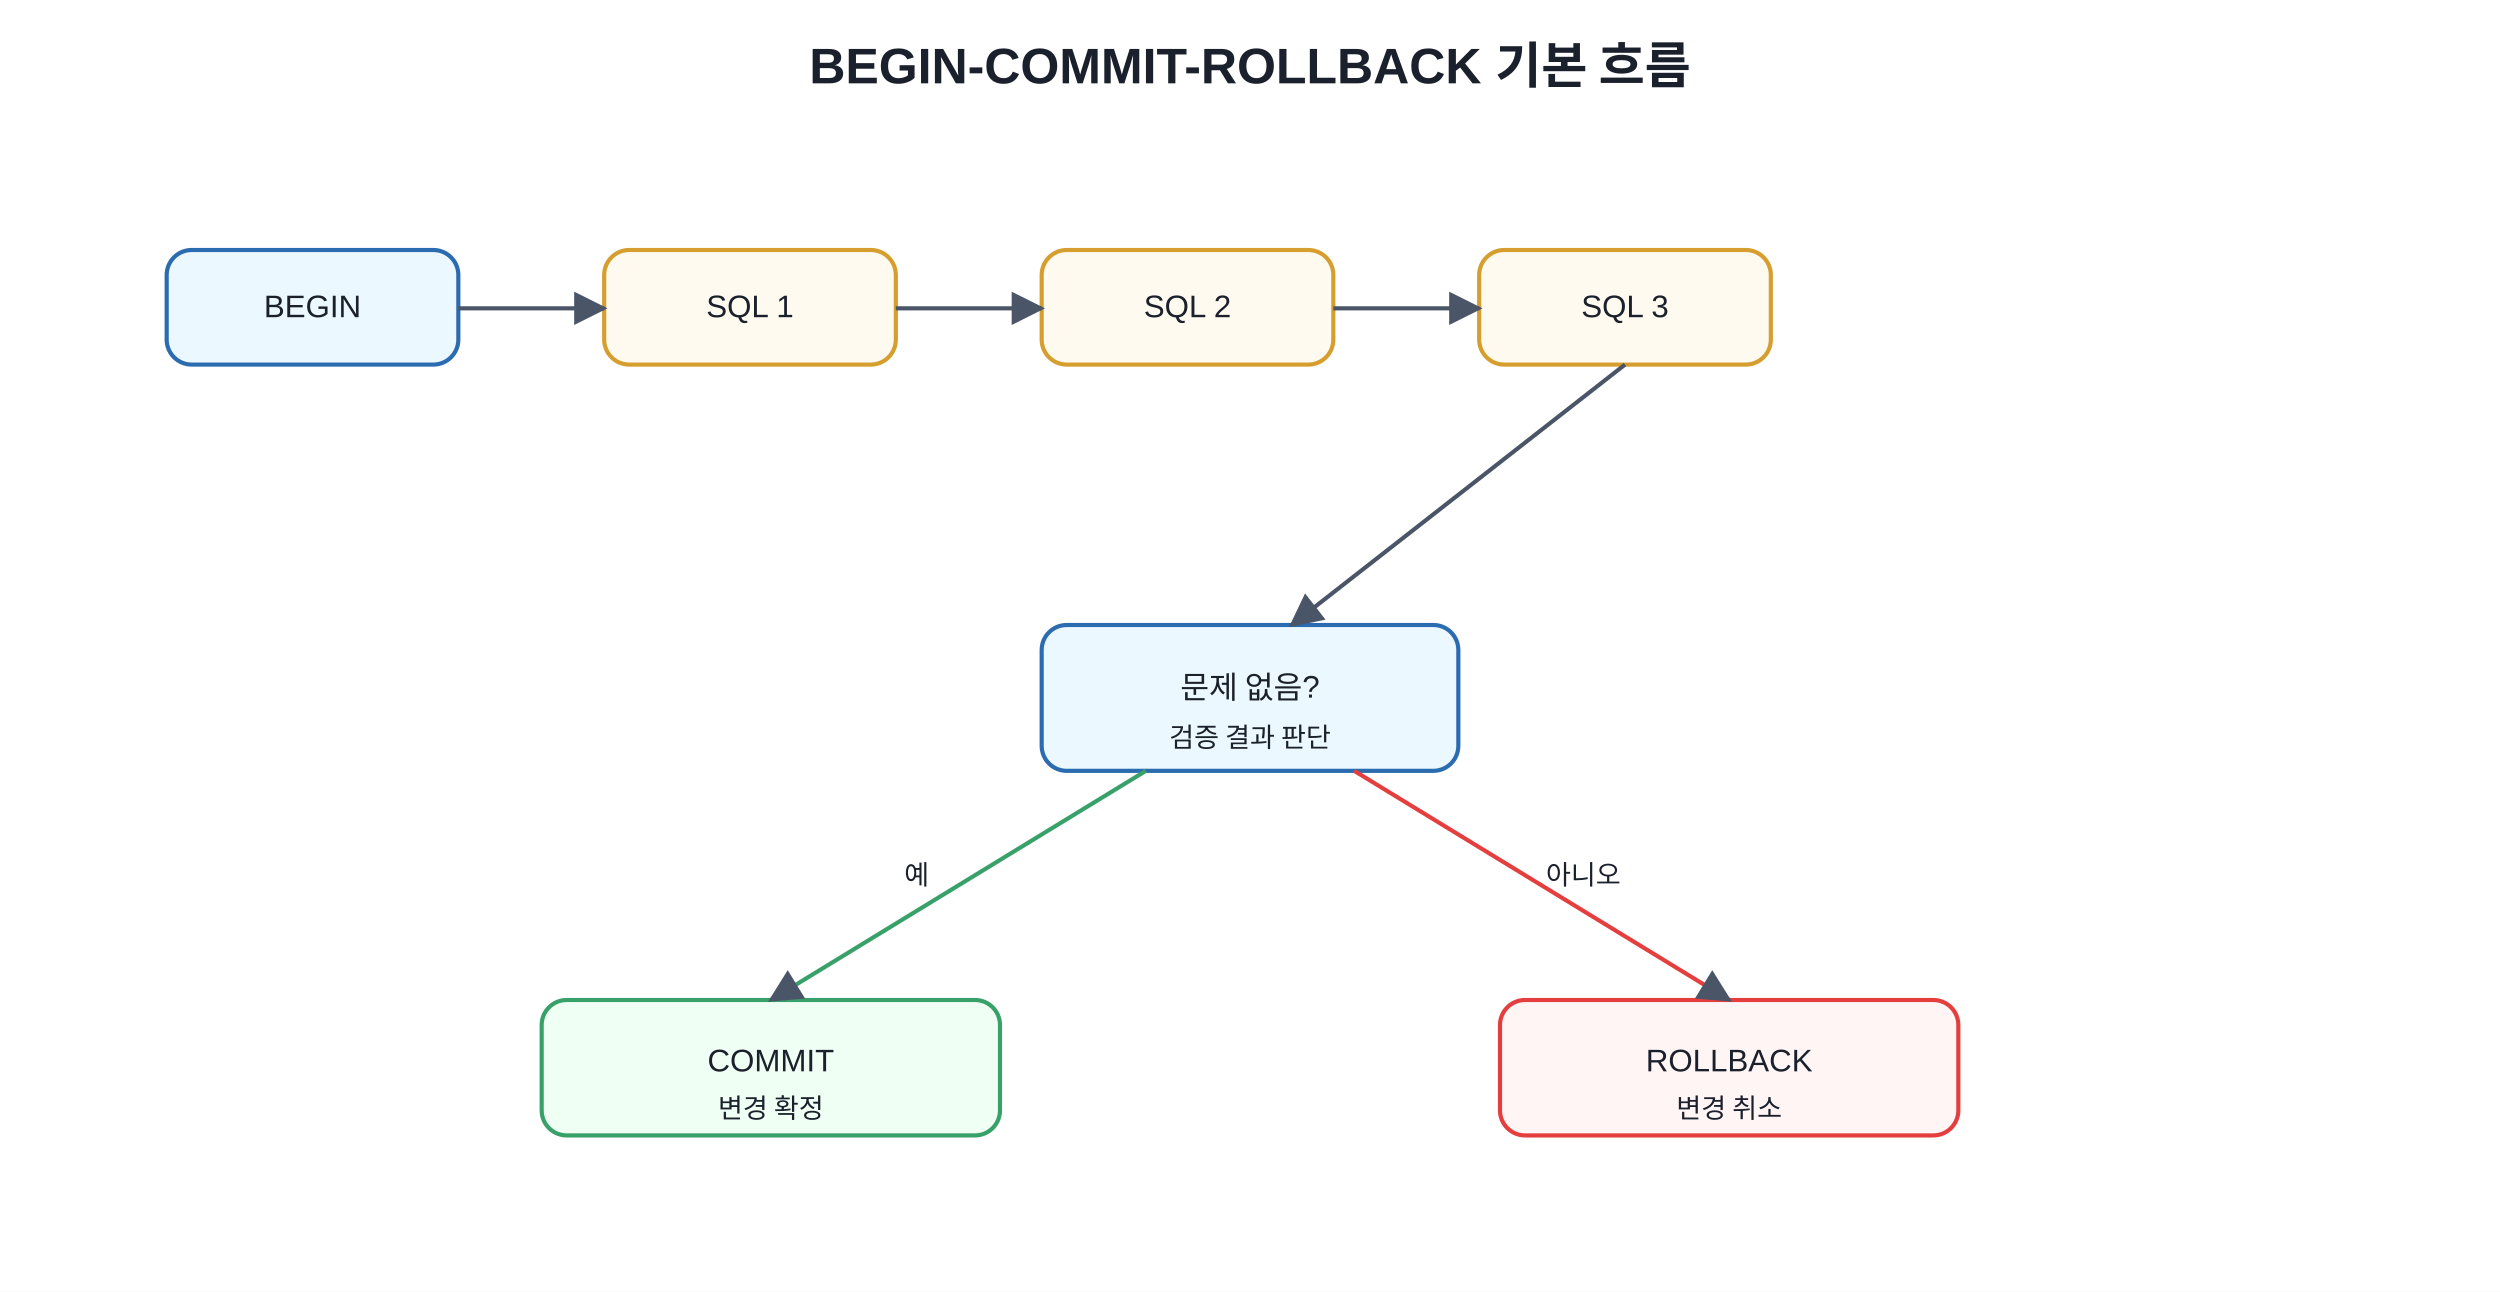
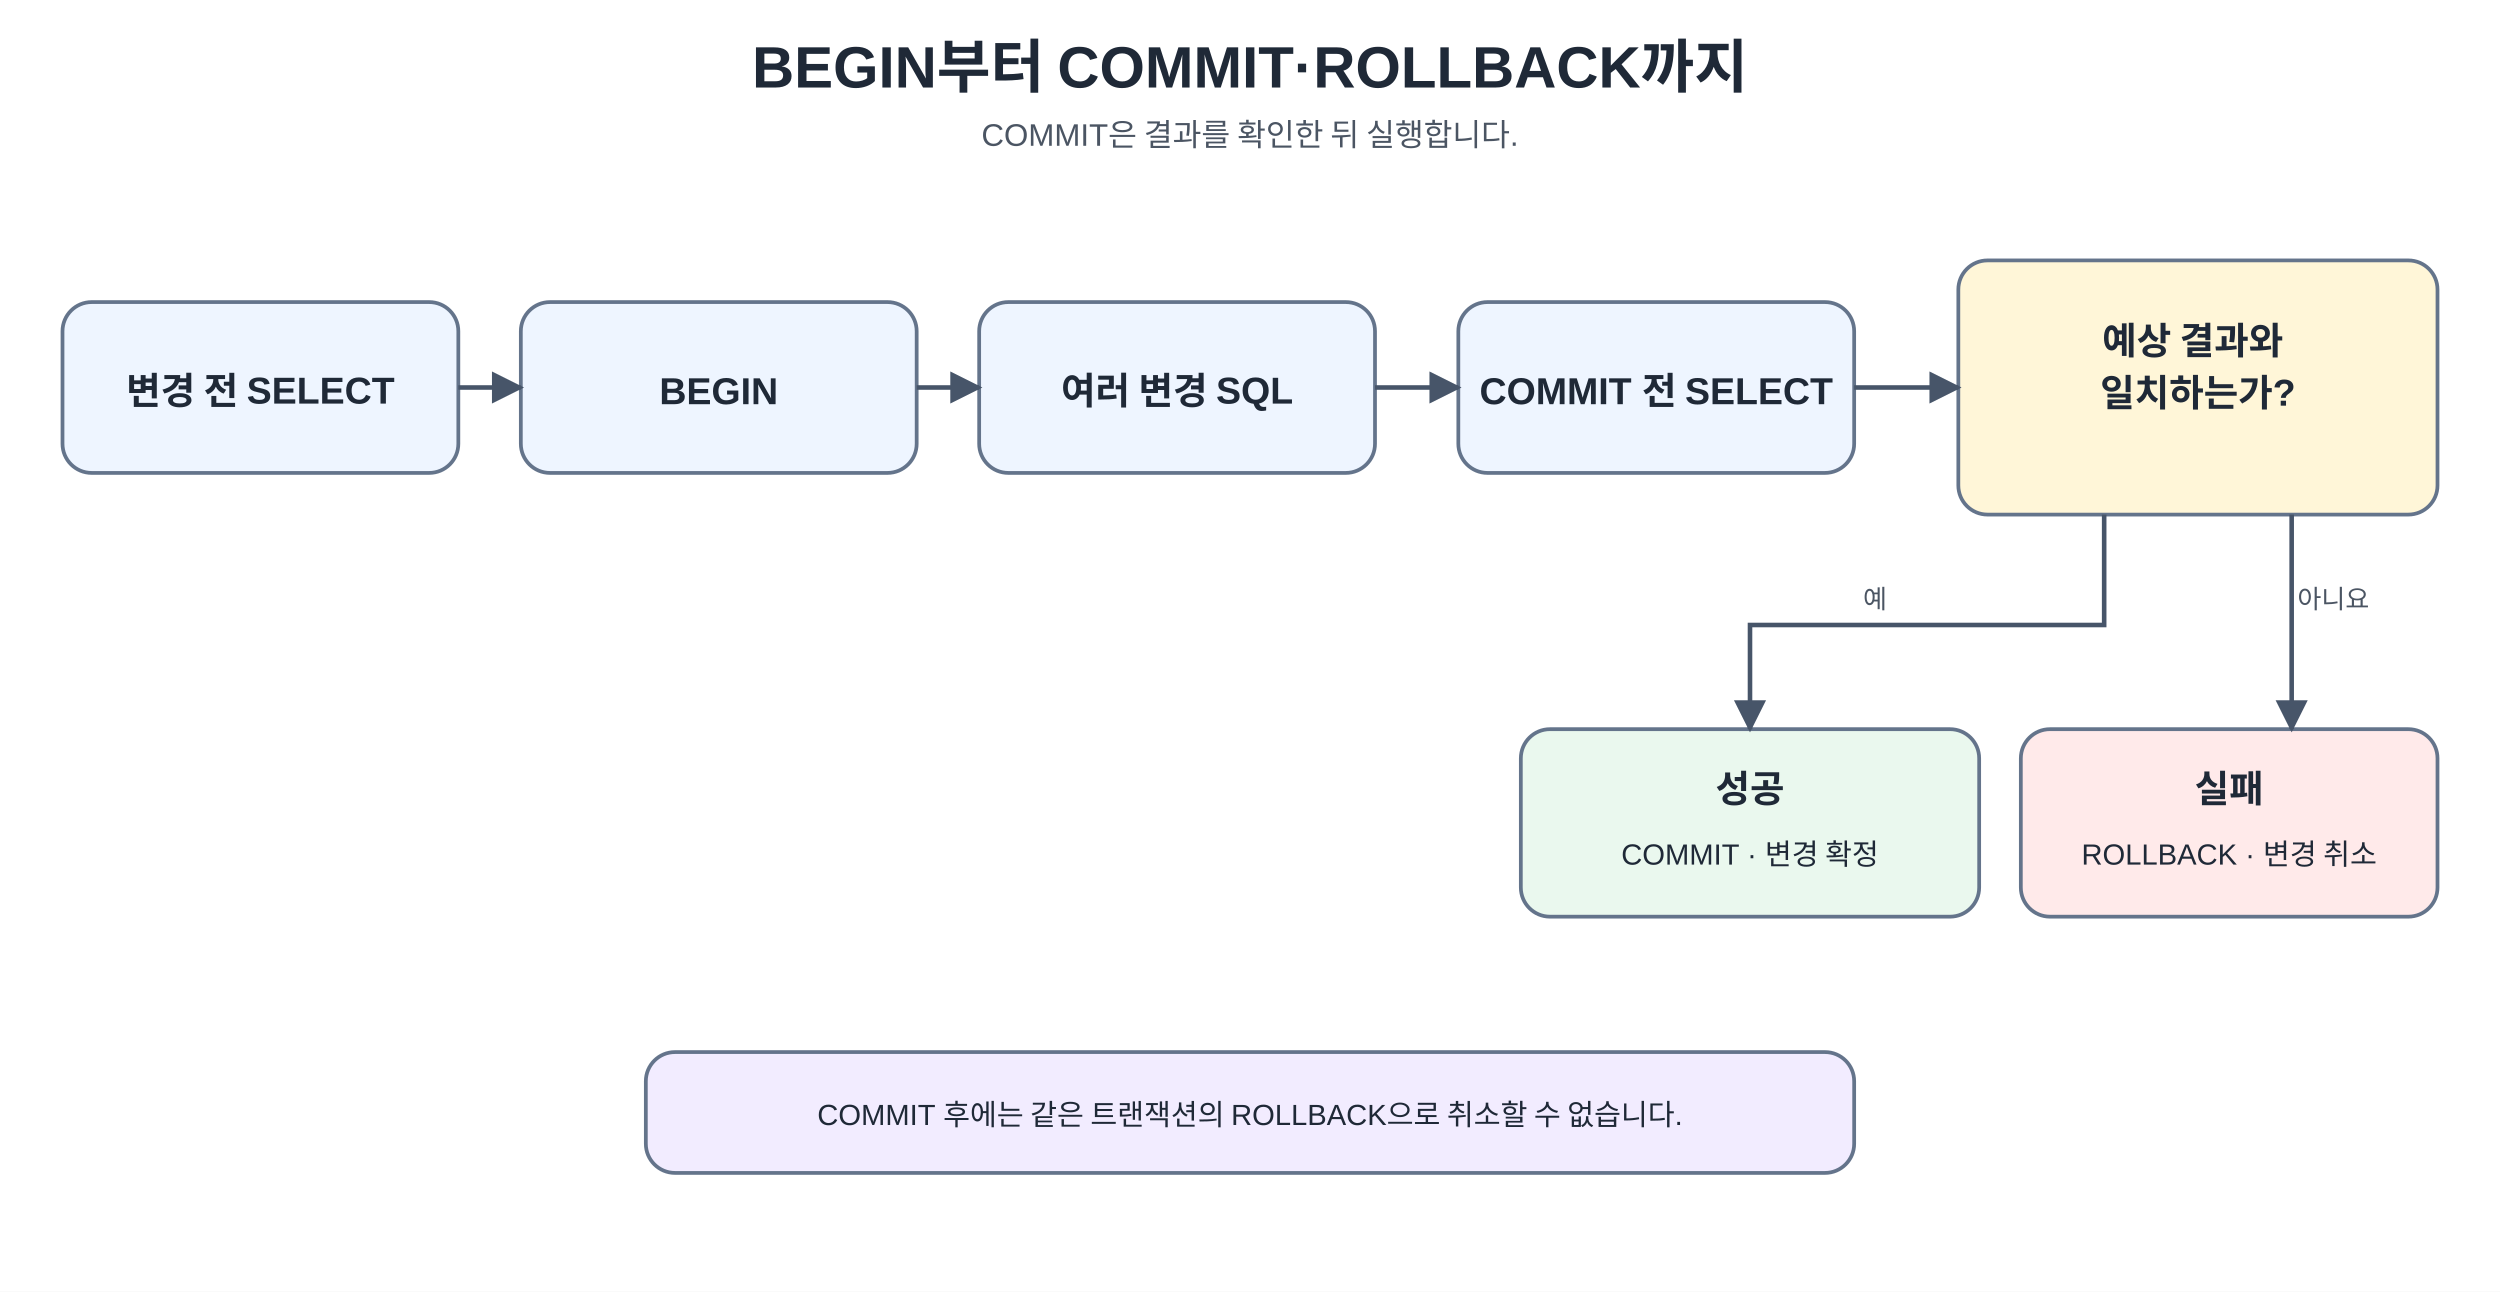
- <svg xmlns="http://www.w3.org/2000/svg" width="1200" height="620" viewBox="0 0 1200 620">
+ <svg xmlns="http://www.w3.org/2000/svg" width="100%" viewBox="0 0 1200 620" role="img" aria-labelledby="title desc" preserveAspectRatio="xMidYMid meet">
  <defs>
-     <marker id="a" viewBox="0 0 10 10" refX="9" refY="5" markerWidth="8" markerHeight="8" orient="auto">
-       <path d="M0 0L10 5L0 10z" fill="#4a5568" />
+     <marker id="arrow" viewBox="0 0 10 10" refX="9" refY="5" markerWidth="7" markerHeight="7" orient="auto-start-reverse">
+       <path d="M 0 0 L 10 5 L 0 10 z" fill="#475569" />
    </marker>
-     <style>text{font-family:Malgun Gothic,Apple SD Gothic Neo,Noto Sans KR,Arial,sans-serif;fill:#1a202c}.t{font-size:24px;font-weight:700}.b{fill:#f7fafc;stroke:#4a5568;stroke-width:2;rx:12}.m{fill:#ebf8ff;stroke:#2b6cb0}.g{fill:#f0fff4;stroke:#38a169}.y{fill:#fffaf0;stroke:#d69e2e}.r{fill:#fff5f5;stroke:#e53e3e}.l{font-size:15px;text-anchor:middle;dominant-baseline:middle}.s{font-size:13px;text-anchor:middle;dominant-baseline:middle}</style>
+     <marker id="arrow-red" viewBox="0 0 10 10" refX="9" refY="5" markerWidth="7" markerHeight="7" orient="auto-start-reverse">
+       <path d="M 0 0 L 10 5 L 0 10 z" fill="#b91c1c" />
+     </marker>
+     <style>.ko { font-family: "Malgun Gothic", "Apple SD Gothic Neo", "Noto Sans KR", Arial, sans-serif; fill: #1f2937; }
+ .mono { font-family: Consolas, D2Coding, "Courier New", monospace; fill: #1f2937; }
+ .title { font-size: 28px; font-weight: 700; }
+ .subtitle { font-size: 15px; fill: #4b5563; }
+ .box-title { font-size: 18px; font-weight: 700; }
+ .body { font-size: 14px; }
+ .small { font-size: 12.5px; fill: #4b5563; }
+ .card { stroke: #64748b; stroke-width: 1.8; rx: 14; ry: 14; }
+ .start { fill: #eaf3ff; }
+ .work { fill: #eef5ff; }
+ .review { fill: #fff6d8; }
+ .ok { fill: #eaf8ee; }
+ .fail { fill: #ffeaea; }
+ .rule { fill: #f2ecff; }
+ .lock { fill: #fff0d9; }
+ .line { stroke: #475569; stroke-width: 2.2; fill: none; }
+ .dash { stroke: #b45309; stroke-width: 2.2; stroke-dasharray: 7 6; fill: none; }
+ .retry { stroke: #b91c1c; stroke-width: 2.2; stroke-dasharray: 7 6; fill: none; }</style>
  </defs>
-   <rect width="100%" height="100%" fill="white" />
-   <text x="600" y="40" text-anchor="middle" class="t">BEGIN-COMMIT-ROLLBACK 기본 흐름</text>
-   <rect x="80" y="120" width="140" height="55" class="b m" />
-   <text x="150" y="148" class="l">BEGIN</text>
-   <rect x="290" y="120" width="140" height="55" class="b y" />
-   <text x="360" y="148" class="l">SQL 1</text>
-   <rect x="500" y="120" width="140" height="55" class="b y" />
-   <text x="570" y="148" class="l">SQL 2</text>
-   <rect x="710" y="120" width="140" height="55" class="b y" />
-   <text x="780" y="148" class="l">SQL 3</text>
-   <rect x="500" y="300" width="200" height="70" class="b m" />
-   <text x="600" y="330" class="l">문제 없음?</text>
-   <text x="600" y="354" class="s">검증 결과 판단</text>
-   <rect x="260" y="480" width="220" height="65" class="b g" />
-   <text x="370" y="510" class="l">COMMIT</text>
-   <text x="370" y="532" class="s">변경 확정</text>
-   <rect x="720" y="480" width="220" height="65" class="b r" />
-   <text x="830" y="510" class="l">ROLLBACK</text>
-   <text x="830" y="532" class="s">변경 취소</text>
-   <line x1="220" y1="148" x2="290" y2="148" stroke="#4a5568" stroke-width="2" marker-end="url(#a)" />
-   <line x1="430" y1="148" x2="500" y2="148" stroke="#4a5568" stroke-width="2" marker-end="url(#a)" />
-   <line x1="640" y1="148" x2="710" y2="148" stroke="#4a5568" stroke-width="2" marker-end="url(#a)" />
-   <line x1="780" y1="175" x2="620" y2="300" stroke="#4a5568" stroke-width="2" marker-end="url(#a)" />
-   <line x1="550" y1="370" x2="370" y2="480" stroke="#38a169" stroke-width="2" marker-end="url(#a)" />
-   <text x="440" y="420" class="s">예</text>
-   <line x1="650" y1="370" x2="830" y2="480" stroke="#e53e3e" stroke-width="2" marker-end="url(#a)" />
-   <text x="760" y="420" class="s">아니오</text>
+   <rect x="0" y="0" width="1200" height="620" fill="#ffffff" />
+   <text x="600" y="42" text-anchor="middle" class="ko title">
+     <tspan x="600" dy="0">BEGIN부터 COMMIT·ROLLBACK까지</tspan>
+   </text>
+   <text x="600" y="70" text-anchor="middle" class="ko subtitle">
+     <tspan x="600" dy="0">COMMIT은 결과를 확인한 뒤 실행합니다.</tspan>
+   </text>
+   <rect x="30" y="145" width="190" height="82" rx="14" ry="14" class="card work" />
+   <text x="125" y="194" text-anchor="middle" class="ko box-title">
+     <tspan x="125" dy="0">변경 전 SELECT</tspan>
+   </text>
+   <rect x="250" y="145" width="190" height="82" rx="14" ry="14" class="card work" />
+   <text x="345" y="194" text-anchor="middle" class="ko box-title">
+     <tspan x="345" dy="0">BEGIN</tspan>
+   </text>
+   <rect x="470" y="145" width="190" height="82" rx="14" ry="14" class="card work" />
+   <text x="565" y="194" text-anchor="middle" class="ko box-title">
+     <tspan x="565" dy="0">여러 변경 SQL</tspan>
+   </text>
+   <rect x="700" y="145" width="190" height="82" rx="14" ry="14" class="card work" />
+   <text x="795" y="194" text-anchor="middle" class="ko box-title">
+     <tspan x="795" dy="0">COMMIT 전 SELECT</tspan>
+   </text>
+   <line x1="220" y1="186" x2="250" y2="186" class="line" marker-end="url(#arrow)" />
+   <line x1="440" y1="186" x2="470" y2="186" class="line" marker-end="url(#arrow)" />
+   <line x1="660" y1="186" x2="700" y2="186" class="line" marker-end="url(#arrow)" />
+   <rect x="940" y="125" width="230" height="122" rx="14" ry="14" class="card review" />
+   <text x="1055" y="170" text-anchor="middle" class="ko box-title">
+     <tspan x="1055" dy="0">예상 결과와</tspan>
+     <tspan x="1055" dy="25">일치하는가?</tspan>
+   </text>
+   <line x1="890" y1="186" x2="940" y2="186" class="line" marker-end="url(#arrow)" />
+   <rect x="730" y="350" width="220" height="90" rx="14" ry="14" class="card ok" />
+   <text x="840" y="385" text-anchor="middle" class="ko box-title">
+     <tspan x="840" dy="0">성공</tspan>
+   </text>
+   <text x="840" y="415" text-anchor="middle" class="ko body">
+     <tspan x="840" dy="0">COMMIT · 변경 확정</tspan>
+   </text>
+   <rect x="970" y="350" width="200" height="90" rx="14" ry="14" class="card fail" />
+   <text x="1070" y="385" text-anchor="middle" class="ko box-title">
+     <tspan x="1070" dy="0">실패</tspan>
+   </text>
+   <text x="1070" y="415" text-anchor="middle" class="ko body">
+     <tspan x="1070" dy="0">ROLLBACK · 변경 취소</tspan>
+   </text>
+   <path d="M 1010 247 V 300 H 840 V 350" class="line" marker-end="url(#arrow)" />
+   <path d="M 1100 247 V 350" class="line" marker-end="url(#arrow)" />
+   <text x="900" y="292" text-anchor="middle" class="ko small">
+     <tspan x="900" dy="0">예</tspan>
+   </text>
+   <text x="1120" y="292" text-anchor="middle" class="ko small">
+     <tspan x="1120" dy="0">아니요</tspan>
+   </text>
+   <rect x="310" y="505" width="580" height="58" rx="14" ry="14" class="card rule" />
+   <text x="600" y="540" text-anchor="middle" class="ko body">
+     <tspan x="600" dy="0">COMMIT 후에는 같은 트랜잭션의 ROLLBACK으로 취소할 수 없습니다.</tspan>
+   </text>
</svg>
